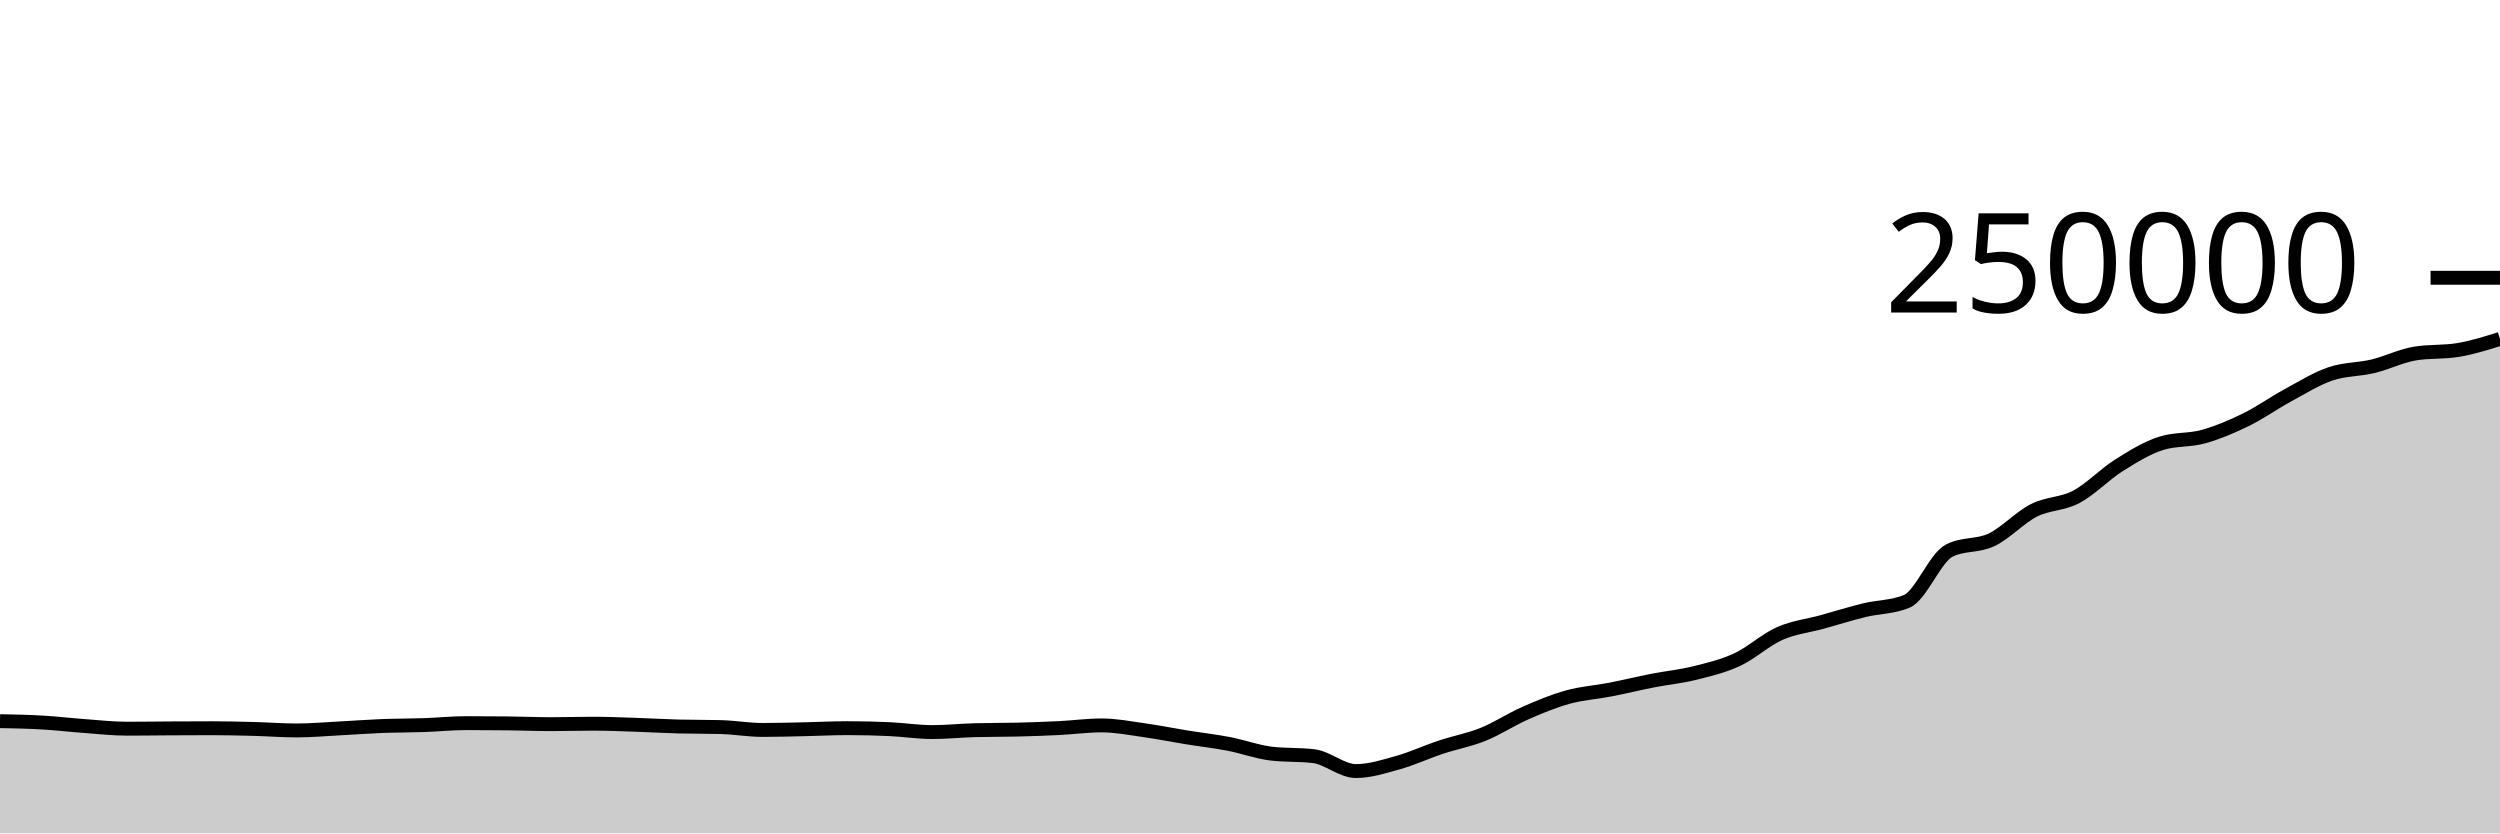
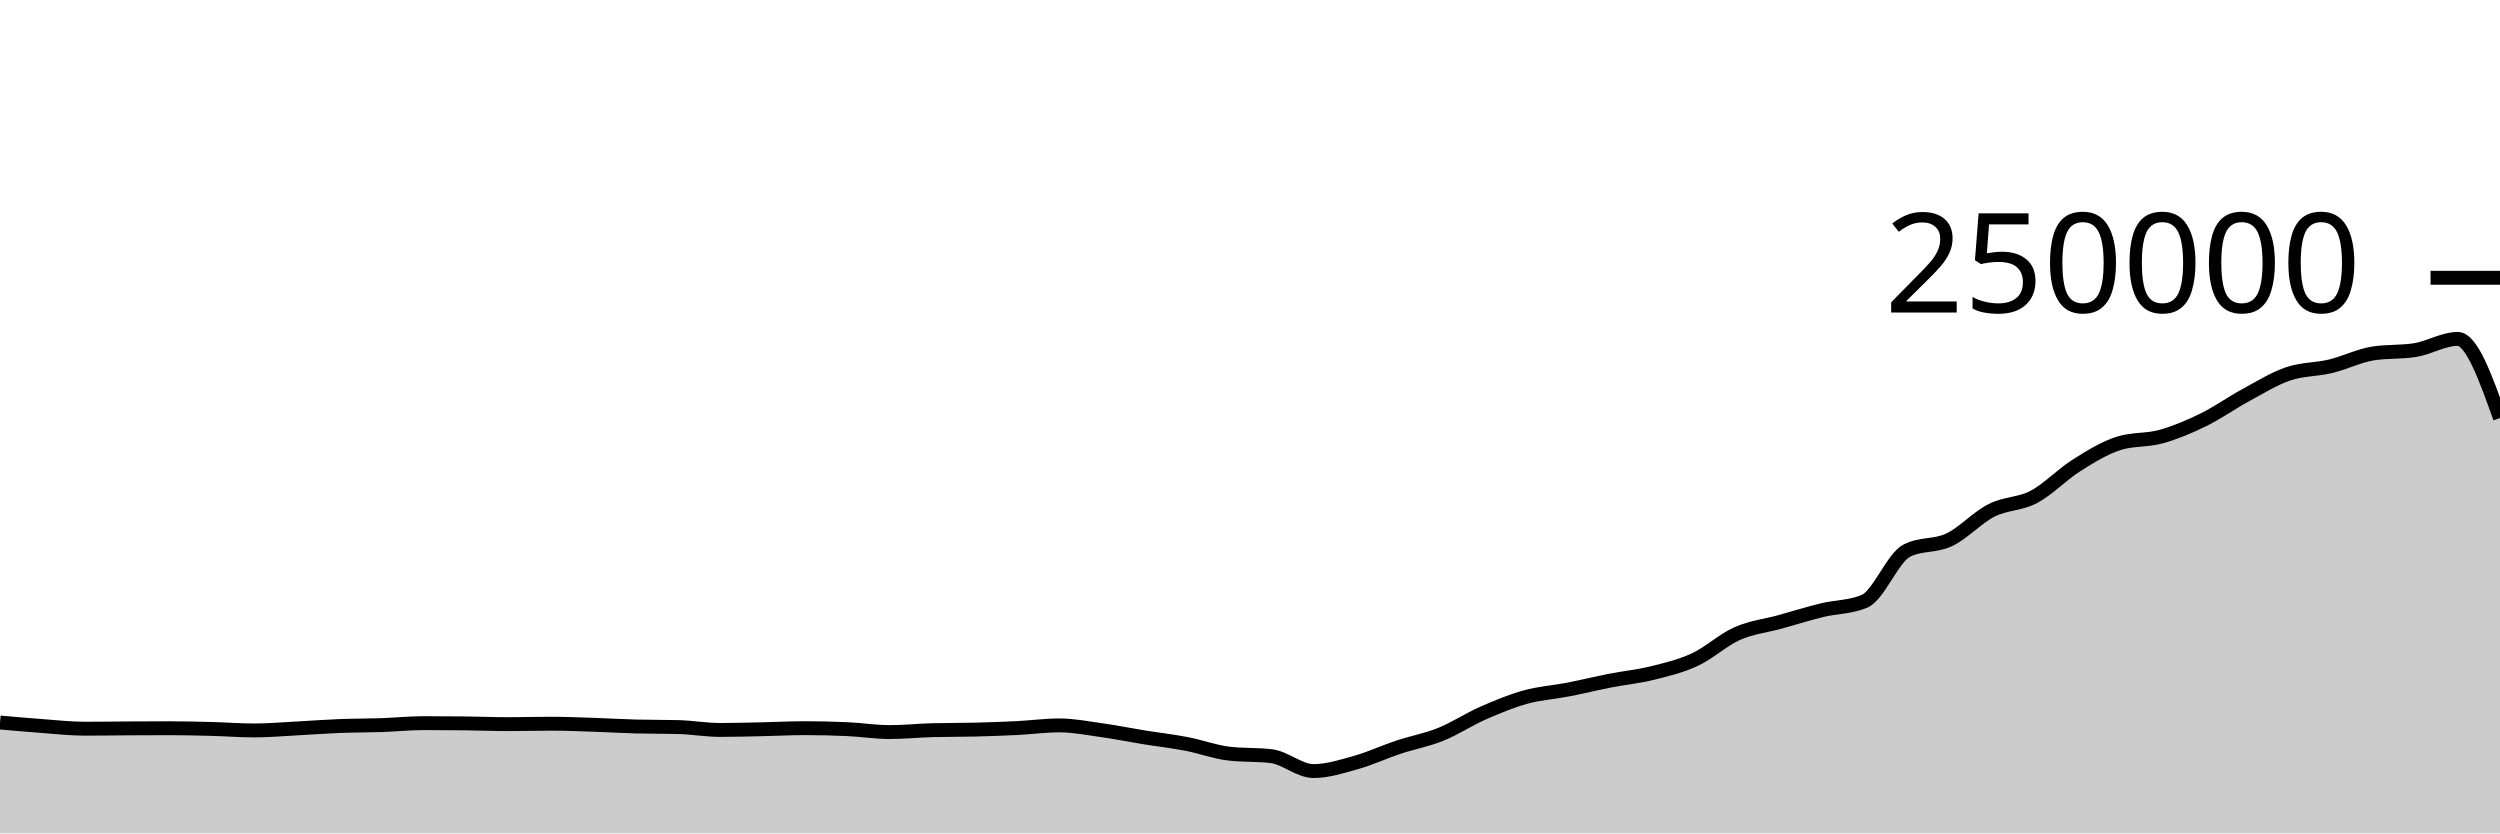
<svg xmlns="http://www.w3.org/2000/svg" viewBox="0 0 180 60">
  <g transform="translate(0,20)">
-     <path class="area" fill="rgba(0, 0, 0, 0.2)" d="M0,31.923C1.017,31.942,2.034,31.962,3.051,32.021C4.068,32.08,5.085,32.202,6.102,32.276C7.119,32.351,8.136,32.466,9.153,32.466C10.169,32.466,11.186,32.45,12.203,32.444C13.22,32.438,14.237,32.433,15.254,32.433C16.271,32.433,17.288,32.458,18.305,32.484C19.322,32.511,20.339,32.592,21.356,32.592C22.373,32.592,23.39,32.5,24.407,32.448C25.424,32.395,26.441,32.315,27.458,32.275C28.475,32.235,29.492,32.243,30.508,32.208C31.525,32.173,32.542,32.066,33.559,32.066C34.576,32.066,35.593,32.072,36.61,32.084C37.627,32.096,38.644,32.139,39.661,32.139C40.678,32.139,41.695,32.107,42.712,32.107C43.729,32.107,44.746,32.15,45.763,32.184C46.78,32.217,47.797,32.28,48.814,32.307C49.831,32.334,50.847,32.321,51.864,32.348C52.881,32.374,53.898,32.556,54.915,32.556C55.932,32.556,56.949,32.525,57.966,32.504C58.983,32.482,60,32.428,61.017,32.428C62.034,32.428,63.051,32.452,64.068,32.499C65.085,32.546,66.102,32.709,67.119,32.709C68.136,32.709,69.153,32.601,70.169,32.573C71.186,32.546,72.203,32.557,73.22,32.532C74.237,32.507,75.254,32.471,76.271,32.421C77.288,32.37,78.305,32.229,79.322,32.229C80.339,32.229,81.356,32.43,82.373,32.573C83.39,32.716,84.407,32.922,85.424,33.087C86.441,33.252,87.458,33.365,88.475,33.561C89.492,33.757,90.508,34.139,91.525,34.26C92.542,34.381,93.559,34.321,94.576,34.442C95.593,34.563,96.61,35.516,97.627,35.516C98.644,35.516,99.661,35.187,100.678,34.901C101.695,34.615,102.712,34.138,103.729,33.8C104.746,33.462,105.763,33.284,106.78,32.874C107.797,32.464,108.814,31.789,109.831,31.342C110.847,30.895,111.864,30.472,112.881,30.191C113.898,29.909,114.915,29.849,115.932,29.652C116.949,29.454,117.966,29.204,118.983,29.005C120,28.806,121.017,28.709,122.034,28.456C123.051,28.203,124.068,27.963,125.085,27.489C126.102,27.015,127.119,26.066,128.136,25.615C129.153,25.164,130.169,25.063,131.186,24.783C132.203,24.502,133.22,24.181,134.237,23.933C135.254,23.685,136.271,23.721,137.288,23.296C138.305,22.87,139.322,20.168,140.339,19.647C141.356,19.127,142.373,19.35,143.39,18.867C144.407,18.383,145.424,17.261,146.441,16.746C147.458,16.23,148.475,16.313,149.492,15.775C150.508,15.237,151.525,14.16,152.542,13.518C153.559,12.876,154.576,12.247,155.593,11.923C156.61,11.599,157.627,11.72,158.644,11.437C159.661,11.154,160.678,10.724,161.695,10.226C162.712,9.728,163.729,9.002,164.746,8.451C165.763,7.899,166.78,7.264,167.797,6.917C168.814,6.571,169.831,6.618,170.847,6.373C171.864,6.129,172.881,5.615,173.898,5.451C174.915,5.286,175.932,5.369,176.949,5.204C177.966,5.04,178.983,4.72,180,4.4L180,40C178.983,40,177.966,40,176.949,40C175.932,40,174.915,40,173.898,40C172.881,40,171.864,40,170.847,40C169.831,40,168.814,40,167.797,40C166.78,40,165.763,40,164.746,40C163.729,40,162.712,40,161.695,40C160.678,40,159.661,40,158.644,40C157.627,40,156.61,40,155.593,40C154.576,40,153.559,40,152.542,40C151.525,40,150.508,40,149.492,40C148.475,40,147.458,40,146.441,40C145.424,40,144.407,40,143.39,40C142.373,40,141.356,40,140.339,40C139.322,40,138.305,40,137.288,40C136.271,40,135.254,40,134.237,40C133.22,40,132.203,40,131.186,40C130.169,40,129.153,40,128.136,40C127.119,40,126.102,40,125.085,40C124.068,40,123.051,40,122.034,40C121.017,40,120,40,118.983,40C117.966,40,116.949,40,115.932,40C114.915,40,113.898,40,112.881,40C111.864,40,110.847,40,109.831,40C108.814,40,107.797,40,106.78,40C105.763,40,104.746,40,103.729,40C102.712,40,101.695,40,100.678,40C99.661,40,98.644,40,97.627,40C96.61,40,95.593,40,94.576,40C93.559,40,92.542,40,91.525,40C90.508,40,89.492,40,88.475,40C87.458,40,86.441,40,85.424,40C84.407,40,83.39,40,82.373,40C81.356,40,80.339,40,79.322,40C78.305,40,77.288,40,76.271,40C75.254,40,74.237,40,73.22,40C72.203,40,71.186,40,70.169,40C69.153,40,68.136,40,67.119,40C66.102,40,65.085,40,64.068,40C63.051,40,62.034,40,61.017,40C60,40,58.983,40,57.966,40C56.949,40,55.932,40,54.915,40C53.898,40,52.881,40,51.864,40C50.847,40,49.831,40,48.814,40C47.797,40,46.78,40,45.763,40C44.746,40,43.729,40,42.712,40C41.695,40,40.678,40,39.661,40C38.644,40,37.627,40,36.61,40C35.593,40,34.576,40,33.559,40C32.542,40,31.525,40,30.508,40C29.492,40,28.475,40,27.458,40C26.441,40,25.424,40,24.407,40C23.39,40,22.373,40,21.356,40C20.339,40,19.322,40,18.305,40C17.288,40,16.271,40,15.254,40C14.237,40,13.22,40,12.203,40C11.186,40,10.169,40,9.153,40C8.136,40,7.119,40,6.102,40C5.085,40,4.068,40,3.051,40C2.034,40,1.017,40,0,40Z" />
-     <path class="line" stroke="black" fill="none" d="M0,31.923C1.017,31.942,2.034,31.962,3.051,32.021C4.068,32.08,5.085,32.202,6.102,32.276C7.119,32.351,8.136,32.466,9.153,32.466C10.169,32.466,11.186,32.45,12.203,32.444C13.22,32.438,14.237,32.433,15.254,32.433C16.271,32.433,17.288,32.458,18.305,32.484C19.322,32.511,20.339,32.592,21.356,32.592C22.373,32.592,23.39,32.5,24.407,32.448C25.424,32.395,26.441,32.315,27.458,32.275C28.475,32.235,29.492,32.243,30.508,32.208C31.525,32.173,32.542,32.066,33.559,32.066C34.576,32.066,35.593,32.072,36.61,32.084C37.627,32.096,38.644,32.139,39.661,32.139C40.678,32.139,41.695,32.107,42.712,32.107C43.729,32.107,44.746,32.15,45.763,32.184C46.78,32.217,47.797,32.28,48.814,32.307C49.831,32.334,50.847,32.321,51.864,32.348C52.881,32.374,53.898,32.556,54.915,32.556C55.932,32.556,56.949,32.525,57.966,32.504C58.983,32.482,60,32.428,61.017,32.428C62.034,32.428,63.051,32.452,64.068,32.499C65.085,32.546,66.102,32.709,67.119,32.709C68.136,32.709,69.153,32.601,70.169,32.573C71.186,32.546,72.203,32.557,73.22,32.532C74.237,32.507,75.254,32.471,76.271,32.421C77.288,32.37,78.305,32.229,79.322,32.229C80.339,32.229,81.356,32.43,82.373,32.573C83.39,32.716,84.407,32.922,85.424,33.087C86.441,33.252,87.458,33.365,88.475,33.561C89.492,33.757,90.508,34.139,91.525,34.26C92.542,34.381,93.559,34.321,94.576,34.442C95.593,34.563,96.61,35.516,97.627,35.516C98.644,35.516,99.661,35.187,100.678,34.901C101.695,34.615,102.712,34.138,103.729,33.8C104.746,33.462,105.763,33.284,106.78,32.874C107.797,32.464,108.814,31.789,109.831,31.342C110.847,30.895,111.864,30.472,112.881,30.191C113.898,29.909,114.915,29.849,115.932,29.652C116.949,29.454,117.966,29.204,118.983,29.005C120,28.806,121.017,28.709,122.034,28.456C123.051,28.203,124.068,27.963,125.085,27.489C126.102,27.015,127.119,26.066,128.136,25.615C129.153,25.164,130.169,25.063,131.186,24.783C132.203,24.502,133.22,24.181,134.237,23.933C135.254,23.685,136.271,23.721,137.288,23.296C138.305,22.87,139.322,20.168,140.339,19.647C141.356,19.127,142.373,19.35,143.39,18.867C144.407,18.383,145.424,17.261,146.441,16.746C147.458,16.23,148.475,16.313,149.492,15.775C150.508,15.237,151.525,14.16,152.542,13.518C153.559,12.876,154.576,12.247,155.593,11.923C156.61,11.599,157.627,11.72,158.644,11.437C159.661,11.154,160.678,10.724,161.695,10.226C162.712,9.728,163.729,9.002,164.746,8.451C165.763,7.899,166.78,7.264,167.797,6.917C168.814,6.571,169.831,6.618,170.847,6.373C171.864,6.129,172.881,5.615,173.898,5.451C174.915,5.286,175.932,5.369,176.949,5.204C177.966,5.04,178.983,4.72,180,4.4" />
+     <path class="area" fill="rgba(0, 0, 0, 0.2)" d="M0,32.021C1.017,32.111,2.034,32.202,3.051,32.276C4.068,32.351,5.085,32.466,6.102,32.466C7.119,32.466,8.136,32.45,9.153,32.444C10.169,32.438,11.186,32.433,12.203,32.433C13.22,32.433,14.237,32.458,15.254,32.484C16.271,32.511,17.288,32.592,18.305,32.592C19.322,32.592,20.339,32.5,21.356,32.448C22.373,32.395,23.39,32.315,24.407,32.275C25.424,32.235,26.441,32.243,27.458,32.208C28.475,32.173,29.492,32.066,30.508,32.066C31.525,32.066,32.542,32.072,33.559,32.084C34.576,32.096,35.593,32.139,36.61,32.139C37.627,32.139,38.644,32.107,39.661,32.107C40.678,32.107,41.695,32.15,42.712,32.184C43.729,32.217,44.746,32.28,45.763,32.307C46.78,32.334,47.797,32.321,48.814,32.348C49.831,32.374,50.847,32.556,51.864,32.556C52.881,32.556,53.898,32.525,54.915,32.504C55.932,32.482,56.949,32.428,57.966,32.428C58.983,32.428,60,32.452,61.017,32.499C62.034,32.546,63.051,32.709,64.068,32.709C65.085,32.709,66.102,32.601,67.119,32.573C68.136,32.546,69.153,32.557,70.169,32.532C71.186,32.507,72.203,32.471,73.22,32.421C74.237,32.37,75.254,32.229,76.271,32.229C77.288,32.229,78.305,32.43,79.322,32.573C80.339,32.716,81.356,32.922,82.373,33.087C83.39,33.252,84.407,33.365,85.424,33.561C86.441,33.757,87.458,34.139,88.475,34.26C89.492,34.381,90.508,34.321,91.525,34.442C92.542,34.563,93.559,35.516,94.576,35.516C95.593,35.516,96.61,35.187,97.627,34.901C98.644,34.615,99.661,34.138,100.678,33.8C101.695,33.462,102.712,33.284,103.729,32.874C104.746,32.464,105.763,31.789,106.78,31.342C107.797,30.895,108.814,30.472,109.831,30.191C110.847,29.909,111.864,29.849,112.881,29.652C113.898,29.454,114.915,29.204,115.932,29.005C116.949,28.806,117.966,28.709,118.983,28.456C120,28.203,121.017,27.963,122.034,27.489C123.051,27.015,124.068,26.066,125.085,25.615C126.102,25.164,127.119,25.063,128.136,24.783C129.153,24.502,130.169,24.181,131.186,23.933C132.203,23.685,133.22,23.721,134.237,23.296C135.254,22.87,136.271,20.168,137.288,19.647C138.305,19.127,139.322,19.35,140.339,18.867C141.356,18.383,142.373,17.261,143.39,16.746C144.407,16.23,145.424,16.313,146.441,15.775C147.458,15.237,148.475,14.16,149.492,13.518C150.508,12.876,151.525,12.247,152.542,11.923C153.559,11.599,154.576,11.72,155.593,11.437C156.61,11.154,157.627,10.724,158.644,10.226C159.661,9.728,160.678,9.002,161.695,8.451C162.712,7.899,163.729,7.264,164.746,6.917C165.763,6.571,166.78,6.618,167.797,6.373C168.814,6.129,169.831,5.615,170.847,5.451C171.864,5.286,172.881,5.369,173.898,5.204C174.915,5.04,175.932,4.4,176.949,4.4C177.966,4.4,178.983,7.249,180,10.098L180,40C178.983,40,177.966,40,176.949,40C175.932,40,174.915,40,173.898,40C172.881,40,171.864,40,170.847,40C169.831,40,168.814,40,167.797,40C166.78,40,165.763,40,164.746,40C163.729,40,162.712,40,161.695,40C160.678,40,159.661,40,158.644,40C157.627,40,156.61,40,155.593,40C154.576,40,153.559,40,152.542,40C151.525,40,150.508,40,149.492,40C148.475,40,147.458,40,146.441,40C145.424,40,144.407,40,143.39,40C142.373,40,141.356,40,140.339,40C139.322,40,138.305,40,137.288,40C136.271,40,135.254,40,134.237,40C133.22,40,132.203,40,131.186,40C130.169,40,129.153,40,128.136,40C127.119,40,126.102,40,125.085,40C124.068,40,123.051,40,122.034,40C121.017,40,120,40,118.983,40C117.966,40,116.949,40,115.932,40C114.915,40,113.898,40,112.881,40C111.864,40,110.847,40,109.831,40C108.814,40,107.797,40,106.78,40C105.763,40,104.746,40,103.729,40C102.712,40,101.695,40,100.678,40C99.661,40,98.644,40,97.627,40C96.61,40,95.593,40,94.576,40C93.559,40,92.542,40,91.525,40C90.508,40,89.492,40,88.475,40C87.458,40,86.441,40,85.424,40C84.407,40,83.39,40,82.373,40C81.356,40,80.339,40,79.322,40C78.305,40,77.288,40,76.271,40C75.254,40,74.237,40,73.22,40C72.203,40,71.186,40,70.169,40C69.153,40,68.136,40,67.119,40C66.102,40,65.085,40,64.068,40C63.051,40,62.034,40,61.017,40C60,40,58.983,40,57.966,40C56.949,40,55.932,40,54.915,40C53.898,40,52.881,40,51.864,40C50.847,40,49.831,40,48.814,40C47.797,40,46.78,40,45.763,40C44.746,40,43.729,40,42.712,40C41.695,40,40.678,40,39.661,40C38.644,40,37.627,40,36.61,40C35.593,40,34.576,40,33.559,40C32.542,40,31.525,40,30.508,40C29.492,40,28.475,40,27.458,40C26.441,40,25.424,40,24.407,40C23.39,40,22.373,40,21.356,40C20.339,40,19.322,40,18.305,40C17.288,40,16.271,40,15.254,40C14.237,40,13.22,40,12.203,40C11.186,40,10.169,40,9.153,40C8.136,40,7.119,40,6.102,40C5.085,40,4.068,40,3.051,40C2.034,40,1.017,40,0,40Z" />
+     <path class="line" stroke="black" fill="none" d="M0,32.021C1.017,32.111,2.034,32.202,3.051,32.276C4.068,32.351,5.085,32.466,6.102,32.466C7.119,32.466,8.136,32.45,9.153,32.444C10.169,32.438,11.186,32.433,12.203,32.433C13.22,32.433,14.237,32.458,15.254,32.484C16.271,32.511,17.288,32.592,18.305,32.592C19.322,32.592,20.339,32.5,21.356,32.448C22.373,32.395,23.39,32.315,24.407,32.275C25.424,32.235,26.441,32.243,27.458,32.208C28.475,32.173,29.492,32.066,30.508,32.066C31.525,32.066,32.542,32.072,33.559,32.084C34.576,32.096,35.593,32.139,36.61,32.139C37.627,32.139,38.644,32.107,39.661,32.107C40.678,32.107,41.695,32.15,42.712,32.184C43.729,32.217,44.746,32.28,45.763,32.307C46.78,32.334,47.797,32.321,48.814,32.348C49.831,32.374,50.847,32.556,51.864,32.556C52.881,32.556,53.898,32.525,54.915,32.504C55.932,32.482,56.949,32.428,57.966,32.428C58.983,32.428,60,32.452,61.017,32.499C62.034,32.546,63.051,32.709,64.068,32.709C65.085,32.709,66.102,32.601,67.119,32.573C68.136,32.546,69.153,32.557,70.169,32.532C71.186,32.507,72.203,32.471,73.22,32.421C74.237,32.37,75.254,32.229,76.271,32.229C77.288,32.229,78.305,32.43,79.322,32.573C80.339,32.716,81.356,32.922,82.373,33.087C83.39,33.252,84.407,33.365,85.424,33.561C86.441,33.757,87.458,34.139,88.475,34.26C89.492,34.381,90.508,34.321,91.525,34.442C92.542,34.563,93.559,35.516,94.576,35.516C95.593,35.516,96.61,35.187,97.627,34.901C98.644,34.615,99.661,34.138,100.678,33.8C101.695,33.462,102.712,33.284,103.729,32.874C104.746,32.464,105.763,31.789,106.78,31.342C107.797,30.895,108.814,30.472,109.831,30.191C110.847,29.909,111.864,29.849,112.881,29.652C113.898,29.454,114.915,29.204,115.932,29.005C116.949,28.806,117.966,28.709,118.983,28.456C120,28.203,121.017,27.963,122.034,27.489C123.051,27.015,124.068,26.066,125.085,25.615C126.102,25.164,127.119,25.063,128.136,24.783C129.153,24.502,130.169,24.181,131.186,23.933C132.203,23.685,133.22,23.721,134.237,23.296C135.254,22.87,136.271,20.168,137.288,19.647C138.305,19.127,139.322,19.35,140.339,18.867C141.356,18.383,142.373,17.261,143.39,16.746C144.407,16.23,145.424,16.313,146.441,15.775C147.458,15.237,148.475,14.16,149.492,13.518C150.508,12.876,151.525,12.247,152.542,11.923C153.559,11.599,154.576,11.72,155.593,11.437C156.61,11.154,157.627,10.724,158.644,10.226C159.661,9.728,160.678,9.002,161.695,8.451C162.712,7.899,163.729,7.264,164.746,6.917C165.763,6.571,166.78,6.618,167.797,6.373C168.814,6.129,169.831,5.615,170.847,5.451C171.864,5.286,172.881,5.369,173.898,5.204C174.915,5.04,175.932,4.4,176.949,4.4C177.966,4.4,178.983,7.249,180,10.098" />
    <path class="axis-ceiling" stroke-width="1" stroke="black" fill="none" d="M175,0L180,0" />
    <text class="axis-ceiling-label" font-family="sans-serif" text-anchor="end" font-size="10px" x="170" y="2.5">250000</text>
  </g>
</svg>
